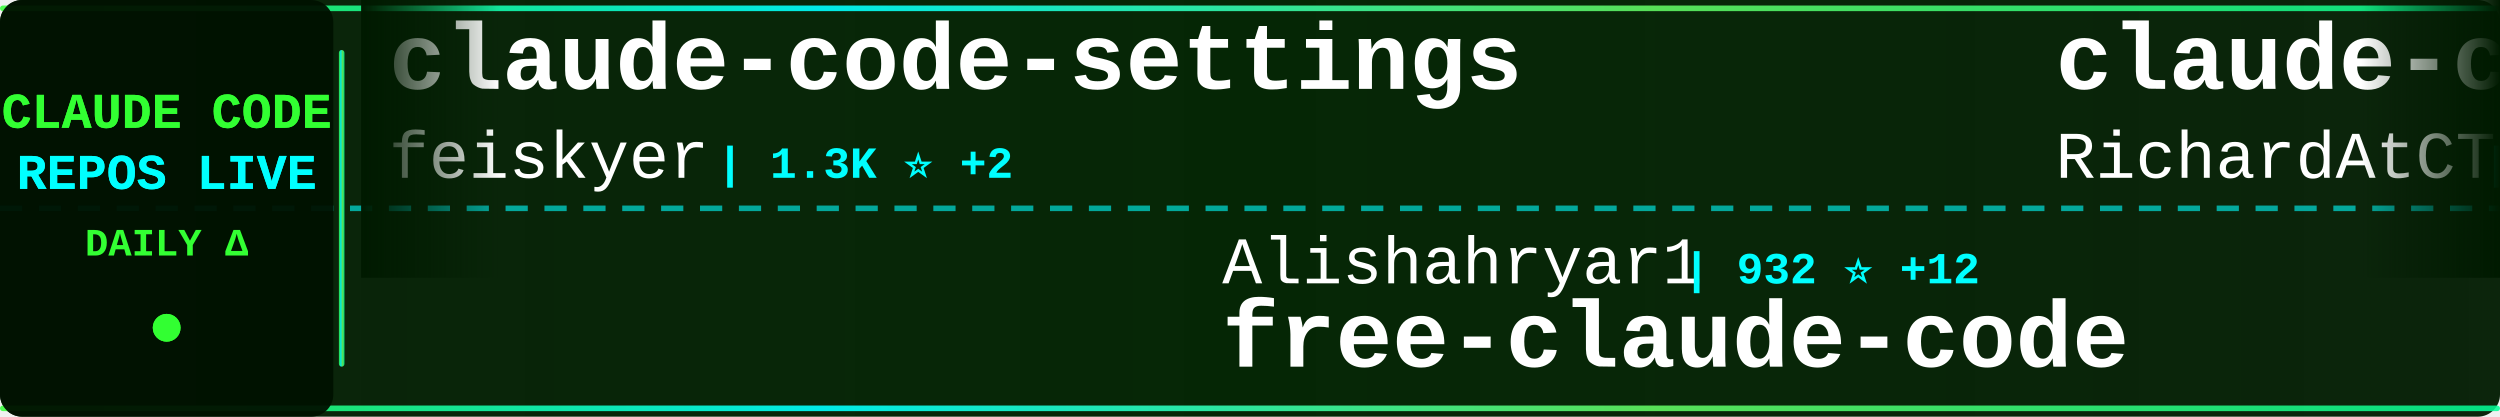
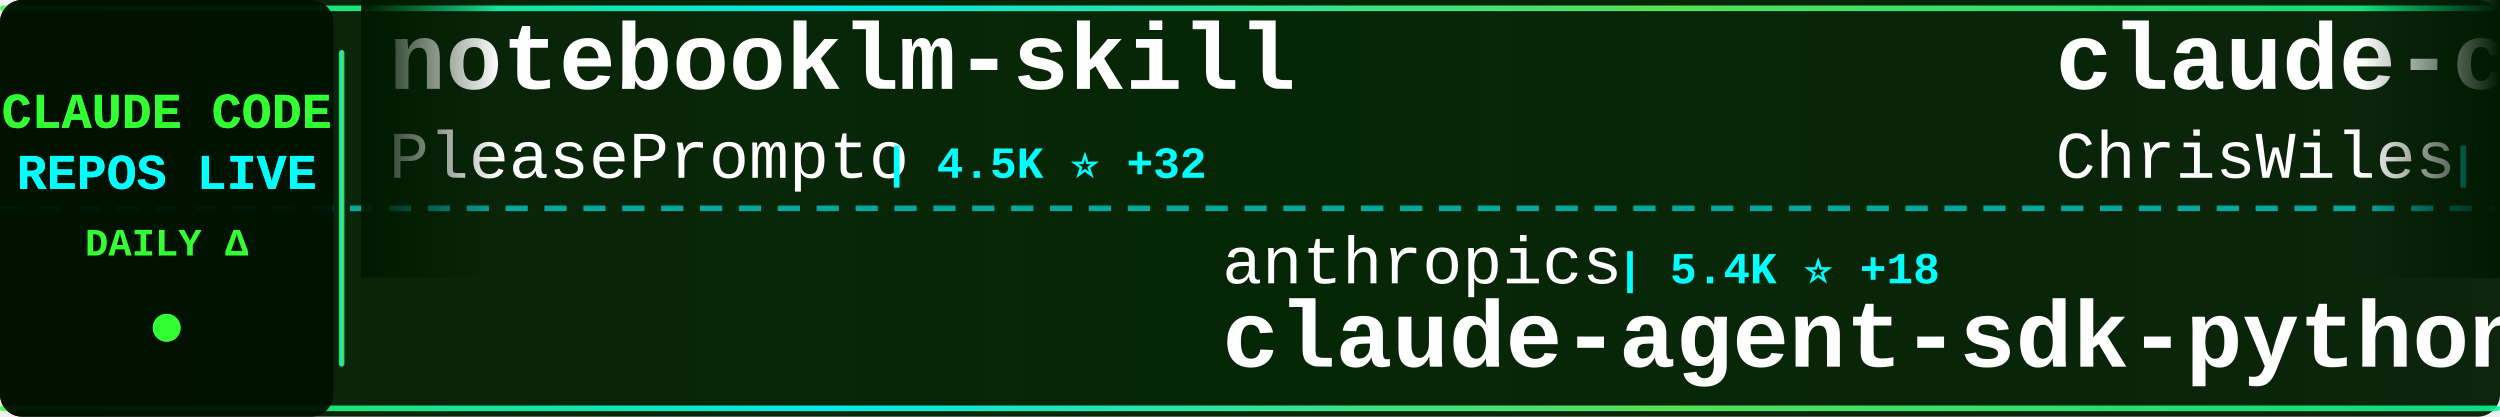
<svg xmlns="http://www.w3.org/2000/svg" width="900" height="150">
  <defs>
    <linearGradient id="tickerBg" x1="0%" y1="0%" x2="100%" y2="0%">
      <stop offset="0%" style="stop-color:#001a00;stop-opacity:0.95" />
      <stop offset="50%" style="stop-color:#002200;stop-opacity:0.98" />
      <stop offset="100%" style="stop-color:#001a00;stop-opacity:0.95" />
    </linearGradient>
    <linearGradient id="borderGrad" x1="0%" y1="0%" x2="100%" y2="0%">
      <stop offset="0%" style="stop-color:#33ff33;stop-opacity:0.85">
        <animate attributeName="stop-opacity" values="0.85;1;0.85" dur="2s" repeatCount="indefinite" />
      </stop>
      <stop offset="33%" style="stop-color:#00ffff;stop-opacity:0.9">
        <animate attributeName="stop-opacity" values="0.9;1;0.9" dur="2.2s" repeatCount="indefinite" />
      </stop>
      <stop offset="66%" style="stop-color:#66ff66;stop-opacity:0.85">
        <animate attributeName="stop-opacity" values="0.85;1;0.85" dur="1.8s" repeatCount="indefinite" />
      </stop>
      <stop offset="100%" style="stop-color:#00ff99;stop-opacity:0.85">
        <animate attributeName="stop-opacity" values="0.85;1;0.85" dur="2s" repeatCount="indefinite" />
      </stop>
    </linearGradient>
    <filter id="textGlow">
      <feGaussianBlur stdDeviation="0.1" result="coloredBlur" />
      <feMerge>
        <feMergeNode in="coloredBlur" />
        <feMergeNode in="SourceGraphic" />
      </feMerge>
    </filter>
    <filter id="metricGlow">
      <feGaussianBlur stdDeviation="0.2" result="coloredBlur" />
      <feMerge>
        <feMergeNode in="coloredBlur" />
        <feMergeNode in="SourceGraphic" />
      </feMerge>
    </filter>
    <linearGradient id="leftFade" x1="0%" y1="0%" x2="100%" y2="0%">
      <stop offset="0%" style="stop-color:#001a00;stop-opacity:1" />
      <stop offset="100%" style="stop-color:#001a00;stop-opacity:0" />
    </linearGradient>
    <linearGradient id="rightFade" x1="0%" y1="0%" x2="100%" y2="0%">
      <stop offset="0%" style="stop-color:#001a00;stop-opacity:0" />
      <stop offset="100%" style="stop-color:#001a00;stop-opacity:1" />
    </linearGradient>
  </defs>
  <rect width="900" height="150" fill="url(#tickerBg)" rx="8" />
  <rect x="0" y="2" width="900" height="2" fill="url(#borderGrad)" rx="1" />
  <rect x="0" y="146" width="900" height="2" fill="url(#borderGrad)" rx="1" />
  <line x1="0" y1="75" x2="900" y2="75" stroke="#00ffff" stroke-width="2" stroke-dasharray="8 6" opacity="0.6" />
  <rect x="0" y="0" width="120" height="150" fill="#001100" opacity="0.95" rx="8" />
  <text x="60" y="46" font-family="'Courier New', monospace" font-size="18" font-weight="bold" fill="#33ff33" text-anchor="middle" filter="url(#textGlow)">
    CLAUDE CODE
  </text>
  <text x="60" y="68" font-family="'Courier New', monospace" font-size="18" font-weight="bold" fill="#00ffff" text-anchor="middle" filter="url(#textGlow)">
    REPOS LIVE
  </text>
  <text x="60" y="92" font-family="'Courier New', monospace" font-size="14" font-weight="bold" fill="#33ff33" text-anchor="middle">
    DAILY Δ
  </text>
  <circle cx="60" cy="118" r="5" fill="#33ff33" filter="url(#metricGlow)">
    <animate attributeName="r" values="4;6;4" dur="1.5s" repeatCount="indefinite" />
    <animate attributeName="opacity" values="0.6;1;0.6" dur="1.5s" repeatCount="indefinite" />
  </circle>
  <rect x="122" y="18" width="2" height="114" fill="url(#borderGrad)" rx="1" />
  <clipPath id="tickerClip">
    <rect x="130" y="0" width="770" height="150" />
  </clipPath>
  <g clip-path="url(#tickerClip)">
    <g id="tickerItems">
      <animateTransform attributeName="transform" attributeType="XML" type="translate" from="0 0" to="-3000 0" dur="54s" repeatCount="indefinite" />
      <g transform="translate(0, 0)">
-         <text x="140" y="32" font-family="'Courier New', monospace" font-size="34" font-weight="bold" fill="#ffffff">claude-code-settings</text>
-         <text x="140" y="64" font-family="'Courier New', monospace" font-size="24" font-weight="normal" fill="#ffffff" opacity="1.0">feiskyer</text>
-         <text x="258" y="64" font-family="'Courier New', monospace" font-size="16" font-weight="bold" fill="#00ffff"> | 1.3K ⭐ +2</text>
+         <text x="140" y="32" font-family="'Courier New', monospace" font-size="34" font-weight="bold" fill="#ffffff">notebooklm-skill</text>
+         <text x="140" y="64" font-family="'Courier New', monospace" font-size="24" font-weight="normal" fill="#ffffff" opacity="1.0">PleasePrompto</text>
+         <text x="318" y="64" font-family="'Courier New', monospace" font-size="16" font-weight="bold" fill="#00ffff"> | 4.5K ⭐ +32</text>
      </g>
      <g transform="translate(300, 0)">
-         <text x="140" y="102" font-family="'Courier New', monospace" font-size="24" font-weight="normal" fill="#ffffff" opacity="1.0">Alishahryar1</text>
-         <text x="306" y="102" font-family="'Courier New', monospace" font-size="16" font-weight="bold" fill="#00ffff"> | 932 ⭐ +12</text>
-         <text x="140" y="132" font-family="'Courier New', monospace" font-size="34" font-weight="bold" fill="#ffffff">free-claude-code</text>
+         <text x="140" y="102" font-family="'Courier New', monospace" font-size="24" font-weight="normal" fill="#ffffff" opacity="1.0">anthropics</text>
+         <text x="282" y="102" font-family="'Courier New', monospace" font-size="16" font-weight="bold" fill="#00ffff"> | 5.4K ⭐ +18</text>
+         <text x="140" y="132" font-family="'Courier New', monospace" font-size="34" font-weight="bold" fill="#ffffff">claude-agent-sdk-python</text>
      </g>
      <g transform="translate(600, 0)">
-         <text x="140" y="32" font-family="'Courier New', monospace" font-size="34" font-weight="bold" fill="#ffffff">claude-code-telegram</text>
-         <text x="140" y="64" font-family="'Courier New', monospace" font-size="24" font-weight="normal" fill="#ffffff" opacity="1.0">RichardAtCT</text>
-         <text x="294" y="64" font-family="'Courier New', monospace" font-size="16" font-weight="bold" fill="#00ffff"> | 2.1K ⭐ +14</text>
+         <text x="140" y="32" font-family="'Courier New', monospace" font-size="34" font-weight="bold" fill="#ffffff">claude-code-showcase</text>
+         <text x="140" y="64" font-family="'Courier New', monospace" font-size="24" font-weight="normal" fill="#ffffff" opacity="1.0">ChrisWiles</text>
+         <text x="282" y="64" font-family="'Courier New', monospace" font-size="16" font-weight="bold" fill="#00ffff"> | 5.5K ⭐ +6</text>
      </g>
      <g transform="translate(900, 0)">
+         <text x="140" y="102" font-family="'Courier New', monospace" font-size="24" font-weight="normal" fill="#ffffff" opacity="1.0">musistudio</text>
+         <text x="282" y="102" font-family="'Courier New', monospace" font-size="16" font-weight="bold" fill="#00ffff"> | 29.6K ⭐ +58</text>
+         <text x="140" y="132" font-family="'Courier New', monospace" font-size="34" font-weight="bold" fill="#ffffff">claude-code-router</text>
+       </g>
+       <g transform="translate(1200, 0)">
+         <text x="140" y="32" font-family="'Courier New', monospace" font-size="34" font-weight="bold" fill="#ffffff">claude-code-guide</text>
+         <text x="140" y="64" font-family="'Courier New', monospace" font-size="24" font-weight="normal" fill="#ffffff" opacity="1.0">Cranot</text>
+         <text x="234" y="64" font-family="'Courier New', monospace" font-size="16" font-weight="bold" fill="#00ffff"> | 2.5K ⭐ +5</text>
+       </g>
+       <g transform="translate(1500, 0)">
        <text x="140" y="102" font-family="'Courier New', monospace" font-size="24" font-weight="normal" fill="#ffffff" opacity="1.0">alirezarezvani</text>
-         <text x="330" y="102" font-family="'Courier New', monospace" font-size="16" font-weight="bold" fill="#00ffff"> | 5.0K ⭐ +266</text>
+         <text x="330" y="102" font-family="'Courier New', monospace" font-size="16" font-weight="bold" fill="#00ffff"> | 5.0K ⭐ +216</text>
        <text x="140" y="132" font-family="'Courier New', monospace" font-size="34" font-weight="bold" fill="#ffffff">claude-skills</text>
      </g>
-       <g transform="translate(1200, 0)">
-         <text x="140" y="32" font-family="'Courier New', monospace" font-size="34" font-weight="bold" fill="#ffffff">openskills</text>
-         <text x="140" y="64" font-family="'Courier New', monospace" font-size="24" font-weight="normal" fill="#ffffff" opacity="1.0">numman-ali</text>
-         <text x="282" y="64" font-family="'Courier New', monospace" font-size="16" font-weight="bold" fill="#00ffff"> | 9.0K ⭐ +13</text>
-       </g>
-       <g transform="translate(1500, 0)">
-         <text x="140" y="102" font-family="'Courier New', monospace" font-size="24" font-weight="normal" fill="#ffffff" opacity="1.0">anthropics</text>
-         <text x="282" y="102" font-family="'Courier New', monospace" font-size="16" font-weight="bold" fill="#00ffff"> | 6.3K ⭐ +28</text>
-         <text x="140" y="132" font-family="'Courier New', monospace" font-size="34" font-weight="bold" fill="#ffffff">claude-code-action</text>
-       </g>
      <g transform="translate(1800, 0)">
-         <text x="140" y="32" font-family="'Courier New', monospace" font-size="34" font-weight="bold" fill="#ffffff">claude-plugins-official</text>
-         <text x="140" y="64" font-family="'Courier New', monospace" font-size="24" font-weight="normal" fill="#ffffff" opacity="1.0">anthropics</text>
-         <text x="282" y="64" font-family="'Courier New', monospace" font-size="16" font-weight="bold" fill="#00ffff"> | 10.9K ⭐ +446</text>
+         <text x="140" y="32" font-family="'Courier New', monospace" font-size="34" font-weight="bold" fill="#ffffff">antigravity-awesome-skil...</text>
+         <text x="140" y="64" font-family="'Courier New', monospace" font-size="24" font-weight="normal" fill="#ffffff" opacity="1.0">sickn33</text>
+         <text x="246" y="64" font-family="'Courier New', monospace" font-size="16" font-weight="bold" fill="#00ffff"> | 24.2K ⭐ +295</text>
      </g>
      <g transform="translate(2100, 0)">
-         <text x="140" y="102" font-family="'Courier New', monospace" font-size="24" font-weight="normal" fill="#ffffff" opacity="1.0">wshobson</text>
-         <text x="258" y="102" font-family="'Courier New', monospace" font-size="16" font-weight="bold" fill="#00ffff"> | 31.2K ⭐ +75</text>
-         <text x="140" y="132" font-family="'Courier New', monospace" font-size="34" font-weight="bold" fill="#ffffff">agents</text>
+         <text x="140" y="102" font-family="'Courier New', monospace" font-size="24" font-weight="normal" fill="#ffffff" opacity="1.0">anthropics</text>
+         <text x="282" y="102" font-family="'Courier New', monospace" font-size="16" font-weight="bold" fill="#00ffff"> | 93.2K ⭐ +649</text>
+         <text x="140" y="132" font-family="'Courier New', monospace" font-size="34" font-weight="bold" fill="#ffffff">skills</text>
      </g>
      <g transform="translate(2400, 0)">
-         <text x="140" y="32" font-family="'Courier New', monospace" font-size="34" font-weight="bold" fill="#ffffff">claude-code-hooks-master...</text>
-         <text x="140" y="64" font-family="'Courier New', monospace" font-size="24" font-weight="normal" fill="#ffffff" opacity="1.0">disler</text>
-         <text x="234" y="64" font-family="'Courier New', monospace" font-size="16" font-weight="bold" fill="#00ffff"> | 3.3K ⭐ +7</text>
+         <text x="140" y="32" font-family="'Courier New', monospace" font-size="34" font-weight="bold" fill="#ffffff">planning-with-files</text>
+         <text x="140" y="64" font-family="'Courier New', monospace" font-size="24" font-weight="normal" fill="#ffffff" opacity="1.0">OthmanAdi</text>
+         <text x="270" y="64" font-family="'Courier New', monospace" font-size="16" font-weight="bold" fill="#00ffff"> | 16.0K ⭐ +67</text>
      </g>
      <g transform="translate(2700, 0)">
-         <text x="140" y="102" font-family="'Courier New', monospace" font-size="24" font-weight="normal" fill="#ffffff" opacity="1.0">KimYx0207</text>
-         <text x="270" y="102" font-family="'Courier New', monospace" font-size="16" font-weight="bold" fill="#00ffff"> | 2.0K ⭐ +34</text>
-         <text x="140" y="132" font-family="'Courier New', monospace" font-size="34" font-weight="bold" fill="#ffffff">Claude-Code-x-OpenClaw-G...</text>
+         <text x="140" y="102" font-family="'Courier New', monospace" font-size="24" font-weight="normal" fill="#ffffff" opacity="1.0">daymade</text>
+         <text x="246" y="102" font-family="'Courier New', monospace" font-size="16" font-weight="bold" fill="#00ffff"> | 650 ⭐ +1</text>
+         <text x="140" y="132" font-family="'Courier New', monospace" font-size="34" font-weight="bold" fill="#ffffff">claude-code-skills</text>
      </g>
      <g transform="translate(3000, 0)">
-         <text x="140" y="32" font-family="'Courier New', monospace" font-size="34" font-weight="bold" fill="#ffffff">claude-code-settings</text>
-         <text x="140" y="64" font-family="'Courier New', monospace" font-size="24" font-weight="normal" fill="#ffffff" opacity="1.0">feiskyer</text>
-         <text x="258" y="64" font-family="'Courier New', monospace" font-size="16" font-weight="bold" fill="#00ffff"> | 1.3K ⭐ +2</text>
+         <text x="140" y="32" font-family="'Courier New', monospace" font-size="34" font-weight="bold" fill="#ffffff">notebooklm-skill</text>
+         <text x="140" y="64" font-family="'Courier New', monospace" font-size="24" font-weight="normal" fill="#ffffff" opacity="1.0">PleasePrompto</text>
+         <text x="318" y="64" font-family="'Courier New', monospace" font-size="16" font-weight="bold" fill="#00ffff"> | 4.5K ⭐ +32</text>
      </g>
      <g transform="translate(3300, 0)">
-         <text x="140" y="102" font-family="'Courier New', monospace" font-size="24" font-weight="normal" fill="#ffffff" opacity="1.0">Alishahryar1</text>
-         <text x="306" y="102" font-family="'Courier New', monospace" font-size="16" font-weight="bold" fill="#00ffff"> | 932 ⭐ +12</text>
-         <text x="140" y="132" font-family="'Courier New', monospace" font-size="34" font-weight="bold" fill="#ffffff">free-claude-code</text>
+         <text x="140" y="102" font-family="'Courier New', monospace" font-size="24" font-weight="normal" fill="#ffffff" opacity="1.0">anthropics</text>
+         <text x="282" y="102" font-family="'Courier New', monospace" font-size="16" font-weight="bold" fill="#00ffff"> | 5.4K ⭐ +18</text>
+         <text x="140" y="132" font-family="'Courier New', monospace" font-size="34" font-weight="bold" fill="#ffffff">claude-agent-sdk-python</text>
      </g>
      <g transform="translate(3600, 0)">
-         <text x="140" y="32" font-family="'Courier New', monospace" font-size="34" font-weight="bold" fill="#ffffff">claude-code-telegram</text>
-         <text x="140" y="64" font-family="'Courier New', monospace" font-size="24" font-weight="normal" fill="#ffffff" opacity="1.0">RichardAtCT</text>
-         <text x="294" y="64" font-family="'Courier New', monospace" font-size="16" font-weight="bold" fill="#00ffff"> | 2.1K ⭐ +14</text>
+         <text x="140" y="32" font-family="'Courier New', monospace" font-size="34" font-weight="bold" fill="#ffffff">claude-code-showcase</text>
+         <text x="140" y="64" font-family="'Courier New', monospace" font-size="24" font-weight="normal" fill="#ffffff" opacity="1.0">ChrisWiles</text>
+         <text x="282" y="64" font-family="'Courier New', monospace" font-size="16" font-weight="bold" fill="#00ffff"> | 5.5K ⭐ +6</text>
      </g>
      <g transform="translate(3900, 0)">
-         <text x="140" y="102" font-family="'Courier New', monospace" font-size="24" font-weight="normal" fill="#ffffff" opacity="1.0">alirezarezvani</text>
-         <text x="330" y="102" font-family="'Courier New', monospace" font-size="16" font-weight="bold" fill="#00ffff"> | 5.0K ⭐ +266</text>
-         <text x="140" y="132" font-family="'Courier New', monospace" font-size="34" font-weight="bold" fill="#ffffff">claude-skills</text>
+         <text x="140" y="102" font-family="'Courier New', monospace" font-size="24" font-weight="normal" fill="#ffffff" opacity="1.0">musistudio</text>
+         <text x="282" y="102" font-family="'Courier New', monospace" font-size="16" font-weight="bold" fill="#00ffff"> | 29.6K ⭐ +58</text>
+         <text x="140" y="132" font-family="'Courier New', monospace" font-size="34" font-weight="bold" fill="#ffffff">claude-code-router</text>
      </g>
    </g>
  </g>
  <rect x="130" y="0" width="50" height="100" fill="url(#leftFade)" />
  <rect x="850" y="0" width="50" height="100" fill="url(#rightFade)" />
</svg>
